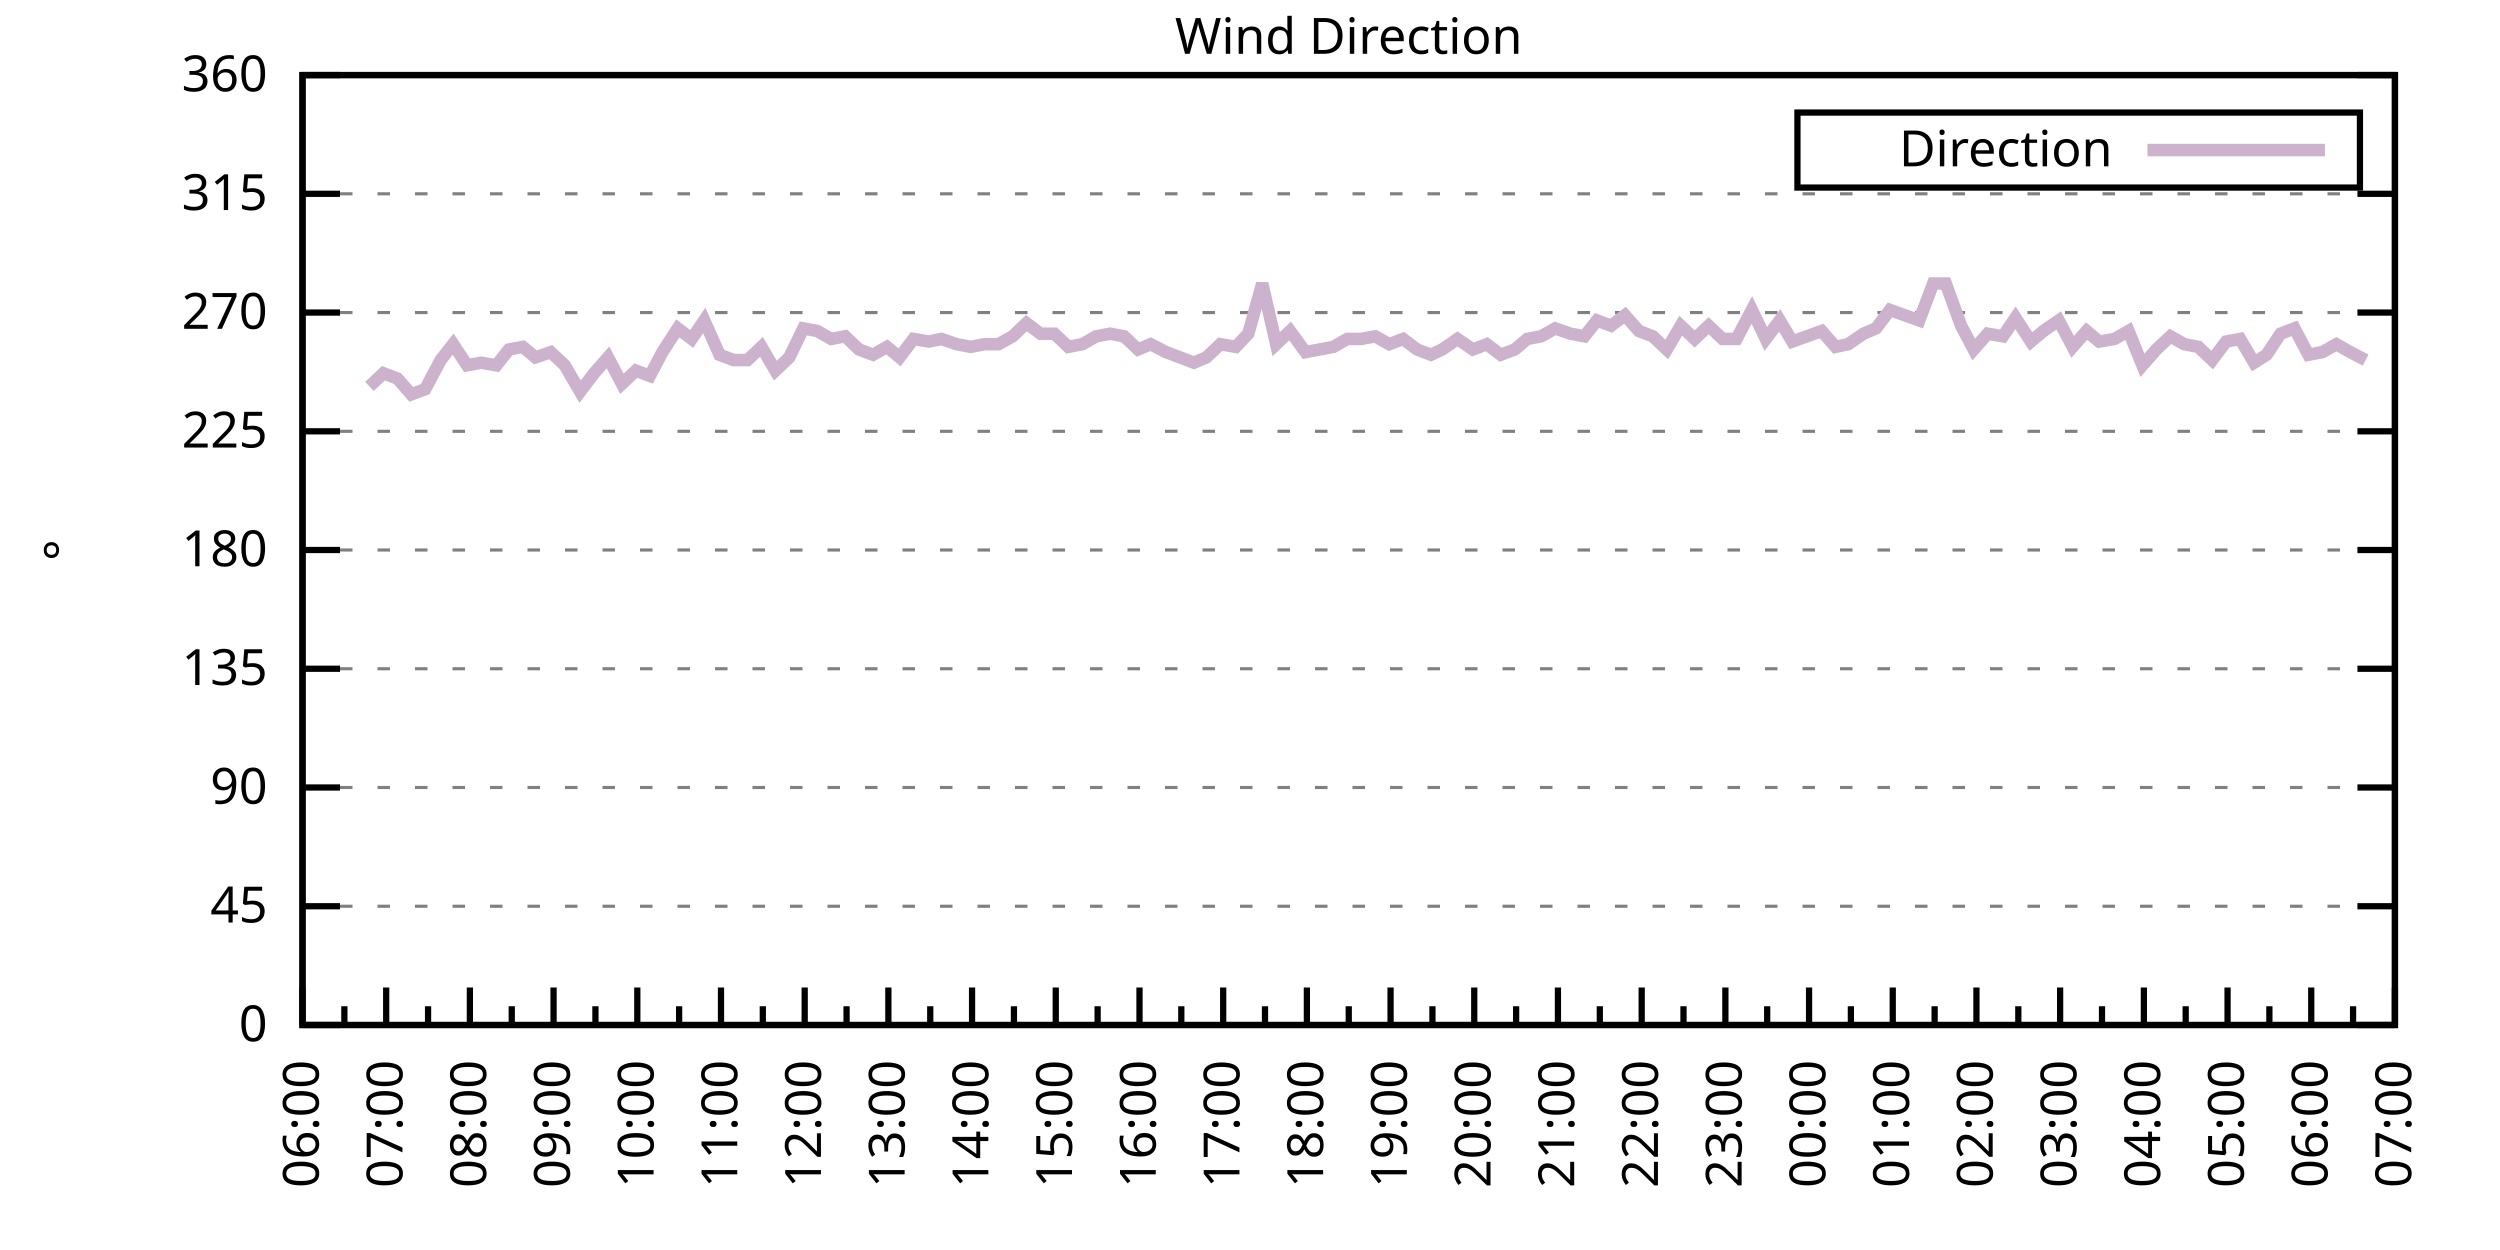
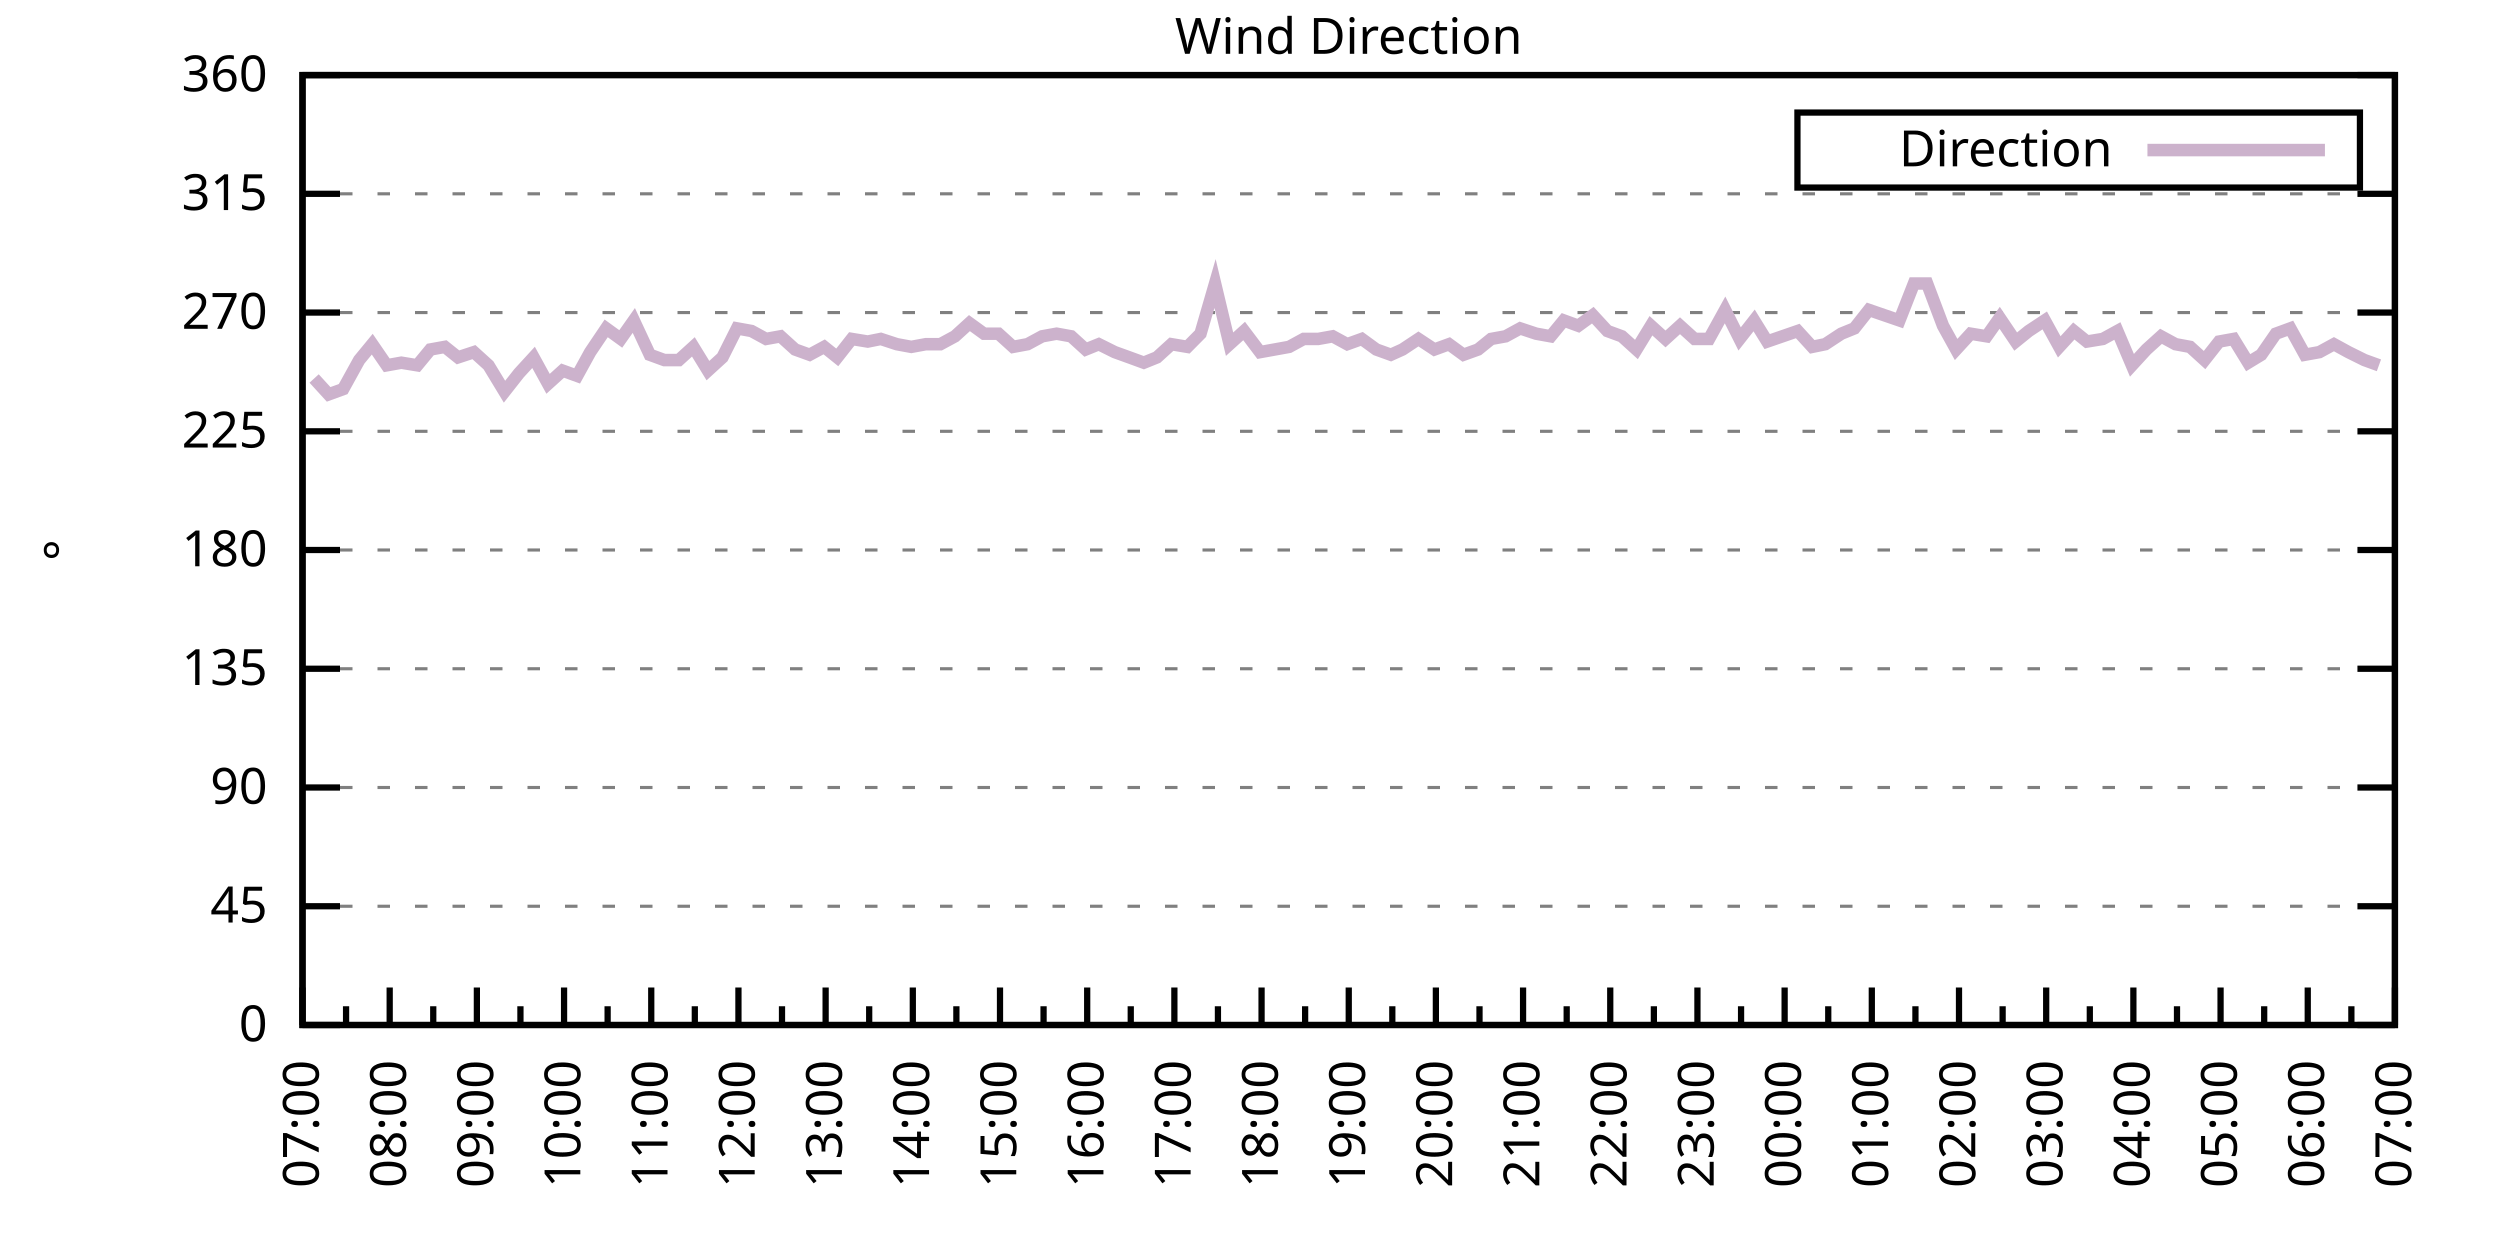
<svg xmlns="http://www.w3.org/2000/svg" xmlns:xlink="http://www.w3.org/1999/xlink" width="400" height="200" viewBox="0 0 400 200">
  <g id="gnuplot_canvas">
    <rect x="0" y="0" width="400" height="200" fill="none" />
    <defs>
      <circle id="gpDot" r="0.5" stroke-width="0.5" stroke="currentColor" />
      <path id="gpPt0" stroke-width="0.333" stroke="currentColor" d="M-1,0 h2 M0,-1 v2" />
      <path id="gpPt1" stroke-width="0.333" stroke="currentColor" d="M-1,-1 L1,1 M1,-1 L-1,1" />
      <path id="gpPt2" stroke-width="0.333" stroke="currentColor" d="M-1,0 L1,0 M0,-1 L0,1 M-1,-1 L1,1 M-1,1 L1,-1" />
      <rect id="gpPt3" stroke-width="0.333" stroke="currentColor" x="-1" y="-1" width="2" height="2" />
      <rect id="gpPt4" stroke-width="0.333" stroke="currentColor" fill="currentColor" x="-1" y="-1" width="2" height="2" />
      <circle id="gpPt5" stroke-width="0.333" stroke="currentColor" cx="0" cy="0" r="1" />
      <use xlink:href="#gpPt5" id="gpPt6" fill="currentColor" stroke="none" />
      <path id="gpPt7" stroke-width="0.333" stroke="currentColor" d="M0,-1.33 L-1.33,0.67 L1.33,0.67 z" />
      <use xlink:href="#gpPt7" id="gpPt8" fill="currentColor" stroke="none" />
      <use xlink:href="#gpPt7" id="gpPt9" stroke="currentColor" transform="rotate(180)" />
      <use xlink:href="#gpPt9" id="gpPt10" fill="currentColor" stroke="none" />
      <use xlink:href="#gpPt3" id="gpPt11" stroke="currentColor" transform="rotate(45)" />
      <use xlink:href="#gpPt11" id="gpPt12" fill="currentColor" stroke="none" />
      <path id="gpPt13" stroke-width="0.333" stroke="currentColor" d="M0,1.330 L1.265,0.411 L0.782,-1.067 L-0.782,-1.076 L-1.265,0.411 z" />
      <use xlink:href="#gpPt13" id="gpPt14" fill="currentColor" stroke="none" />
      <filter id="textbox" filterUnits="objectBoundingBox" x="0" y="0" height="1" width="1">
        <feFlood flood-color="white" flood-opacity="1" result="bgnd" />
        <feComposite in="SourceGraphic" in2="bgnd" operator="atop" />
      </filter>
      <filter id="greybox" filterUnits="objectBoundingBox" x="0" y="0" height="1" width="1">
        <feFlood flood-color="lightgrey" flood-opacity="1" result="grey" />
        <feComposite in="SourceGraphic" in2="grey" operator="atop" />
      </filter>
    </defs>
    <g fill="none" color="white" stroke="currentColor" stroke-width="1.00" stroke-linecap="butt" stroke-linejoin="miter">
</g>
    <g fill="none" color="black" stroke="currentColor" stroke-width="1.00" stroke-linecap="butt" stroke-linejoin="miter">
      <g stroke="none" shape-rendering="crispEdges">
        <polygon fill="rgb(255, 255, 255)" points="48.40,164.00 383.18,164.00 383.18,12.02 48.40,12.02 " />
      </g>
    </g>
    <g fill="none" color="black" stroke="currentColor" stroke-width="1.00" stroke-linecap="butt" stroke-linejoin="miter">
</g>
    <g fill="none" color="black" stroke="black" stroke-width="0.50" stroke-linecap="butt" stroke-linejoin="miter">
</g>
    <g fill="none" color="gray" stroke="currentColor" stroke-width="0.50" stroke-linecap="butt" stroke-linejoin="miter">
      <path stroke="gray" stroke-dasharray="2,4" class="gridline" d="M48.40,164.00 L383.19,164.00  " />
    </g>
    <g fill="none" color="gray" stroke="gray" stroke-width="1.00" stroke-linecap="butt" stroke-linejoin="miter">
</g>
    <g fill="none" color="black" stroke="currentColor" stroke-width="1.00" stroke-linecap="butt" stroke-linejoin="miter">
      <path stroke="black" d="M48.40,164.00 L54.40,164.00 M383.19,164.00 L377.19,164.00  " />
      <g transform="translate(42.80,166.60)" stroke="none" fill="black" font-family="Sans" font-size="8.00" text-anchor="end">
        <text>
          <tspan font-family="Sans"> 0</tspan>
        </text>
      </g>
    </g>
    <g fill="none" color="black" stroke="currentColor" stroke-width="1.00" stroke-linecap="butt" stroke-linejoin="miter">
</g>
    <g fill="none" color="black" stroke="black" stroke-width="0.50" stroke-linecap="butt" stroke-linejoin="miter">
</g>
    <g fill="none" color="gray" stroke="currentColor" stroke-width="0.50" stroke-linecap="butt" stroke-linejoin="miter">
      <path stroke="gray" stroke-dasharray="2,4" class="gridline" d="M48.40,145.00 L383.19,145.00  " />
    </g>
    <g fill="none" color="gray" stroke="gray" stroke-width="1.00" stroke-linecap="butt" stroke-linejoin="miter">
</g>
    <g fill="none" color="black" stroke="currentColor" stroke-width="1.00" stroke-linecap="butt" stroke-linejoin="miter">
      <path stroke="black" d="M48.40,145.00 L54.40,145.00 M383.19,145.00 L377.19,145.00  " />
      <g transform="translate(42.80,147.60)" stroke="none" fill="black" font-family="Sans" font-size="8.00" text-anchor="end">
        <text>
          <tspan font-family="Sans"> 45</tspan>
        </text>
      </g>
    </g>
    <g fill="none" color="black" stroke="currentColor" stroke-width="1.00" stroke-linecap="butt" stroke-linejoin="miter">
</g>
    <g fill="none" color="black" stroke="black" stroke-width="0.50" stroke-linecap="butt" stroke-linejoin="miter">
</g>
    <g fill="none" color="gray" stroke="currentColor" stroke-width="0.50" stroke-linecap="butt" stroke-linejoin="miter">
      <path stroke="gray" stroke-dasharray="2,4" class="gridline" d="M48.40,126.00 L383.19,126.00  " />
    </g>
    <g fill="none" color="gray" stroke="gray" stroke-width="1.00" stroke-linecap="butt" stroke-linejoin="miter">
</g>
    <g fill="none" color="black" stroke="currentColor" stroke-width="1.00" stroke-linecap="butt" stroke-linejoin="miter">
      <path stroke="black" d="M48.40,126.00 L54.40,126.00 M383.19,126.00 L377.19,126.00  " />
      <g transform="translate(42.80,128.60)" stroke="none" fill="black" font-family="Sans" font-size="8.00" text-anchor="end">
        <text>
          <tspan font-family="Sans"> 90</tspan>
        </text>
      </g>
    </g>
    <g fill="none" color="black" stroke="currentColor" stroke-width="1.00" stroke-linecap="butt" stroke-linejoin="miter">
</g>
    <g fill="none" color="black" stroke="black" stroke-width="0.50" stroke-linecap="butt" stroke-linejoin="miter">
</g>
    <g fill="none" color="gray" stroke="currentColor" stroke-width="0.50" stroke-linecap="butt" stroke-linejoin="miter">
      <path stroke="gray" stroke-dasharray="2,4" class="gridline" d="M48.40,107.00 L383.19,107.00  " />
    </g>
    <g fill="none" color="gray" stroke="gray" stroke-width="1.00" stroke-linecap="butt" stroke-linejoin="miter">
</g>
    <g fill="none" color="black" stroke="currentColor" stroke-width="1.00" stroke-linecap="butt" stroke-linejoin="miter">
      <path stroke="black" d="M48.40,107.00 L54.40,107.00 M383.19,107.00 L377.19,107.00  " />
      <g transform="translate(42.80,109.60)" stroke="none" fill="black" font-family="Sans" font-size="8.00" text-anchor="end">
        <text>
          <tspan font-family="Sans"> 135</tspan>
        </text>
      </g>
    </g>
    <g fill="none" color="black" stroke="currentColor" stroke-width="1.00" stroke-linecap="butt" stroke-linejoin="miter">
</g>
    <g fill="none" color="black" stroke="black" stroke-width="0.50" stroke-linecap="butt" stroke-linejoin="miter">
</g>
    <g fill="none" color="gray" stroke="currentColor" stroke-width="0.50" stroke-linecap="butt" stroke-linejoin="miter">
      <path stroke="gray" stroke-dasharray="2,4" class="gridline" d="M48.40,88.00 L383.19,88.00  " />
    </g>
    <g fill="none" color="gray" stroke="gray" stroke-width="1.00" stroke-linecap="butt" stroke-linejoin="miter">
</g>
    <g fill="none" color="black" stroke="currentColor" stroke-width="1.00" stroke-linecap="butt" stroke-linejoin="miter">
      <path stroke="black" d="M48.40,88.00 L54.40,88.00 M383.19,88.00 L377.19,88.00  " />
      <g transform="translate(42.80,90.60)" stroke="none" fill="black" font-family="Sans" font-size="8.00" text-anchor="end">
        <text>
          <tspan font-family="Sans"> 180</tspan>
        </text>
      </g>
    </g>
    <g fill="none" color="black" stroke="currentColor" stroke-width="1.00" stroke-linecap="butt" stroke-linejoin="miter">
</g>
    <g fill="none" color="black" stroke="black" stroke-width="0.50" stroke-linecap="butt" stroke-linejoin="miter">
</g>
    <g fill="none" color="gray" stroke="currentColor" stroke-width="0.50" stroke-linecap="butt" stroke-linejoin="miter">
      <path stroke="gray" stroke-dasharray="2,4" class="gridline" d="M48.40,69.01 L383.19,69.01  " />
    </g>
    <g fill="none" color="gray" stroke="gray" stroke-width="1.00" stroke-linecap="butt" stroke-linejoin="miter">
</g>
    <g fill="none" color="black" stroke="currentColor" stroke-width="1.00" stroke-linecap="butt" stroke-linejoin="miter">
      <path stroke="black" d="M48.40,69.01 L54.40,69.01 M383.19,69.01 L377.19,69.01  " />
      <g transform="translate(42.80,71.61)" stroke="none" fill="black" font-family="Sans" font-size="8.00" text-anchor="end">
        <text>
          <tspan font-family="Sans"> 225</tspan>
        </text>
      </g>
    </g>
    <g fill="none" color="black" stroke="currentColor" stroke-width="1.00" stroke-linecap="butt" stroke-linejoin="miter">
</g>
    <g fill="none" color="black" stroke="black" stroke-width="0.50" stroke-linecap="butt" stroke-linejoin="miter">
</g>
    <g fill="none" color="gray" stroke="currentColor" stroke-width="0.50" stroke-linecap="butt" stroke-linejoin="miter">
      <path stroke="gray" stroke-dasharray="2,4" class="gridline" d="M48.40,50.01 L383.19,50.01  " />
    </g>
    <g fill="none" color="gray" stroke="gray" stroke-width="1.00" stroke-linecap="butt" stroke-linejoin="miter">
</g>
    <g fill="none" color="black" stroke="currentColor" stroke-width="1.00" stroke-linecap="butt" stroke-linejoin="miter">
      <path stroke="black" d="M48.40,50.01 L54.40,50.01 M383.19,50.01 L377.19,50.01  " />
      <g transform="translate(42.80,52.61)" stroke="none" fill="black" font-family="Sans" font-size="8.00" text-anchor="end">
        <text>
          <tspan font-family="Sans"> 270</tspan>
        </text>
      </g>
    </g>
    <g fill="none" color="black" stroke="currentColor" stroke-width="1.00" stroke-linecap="butt" stroke-linejoin="miter">
</g>
    <g fill="none" color="black" stroke="black" stroke-width="0.50" stroke-linecap="butt" stroke-linejoin="miter">
</g>
    <g fill="none" color="gray" stroke="currentColor" stroke-width="0.50" stroke-linecap="butt" stroke-linejoin="miter">
      <path stroke="gray" stroke-dasharray="2,4" class="gridline" d="M48.40,31.01 L383.19,31.01  " />
    </g>
    <g fill="none" color="gray" stroke="gray" stroke-width="1.00" stroke-linecap="butt" stroke-linejoin="miter">
</g>
    <g fill="none" color="black" stroke="currentColor" stroke-width="1.00" stroke-linecap="butt" stroke-linejoin="miter">
      <path stroke="black" d="M48.40,31.01 L54.40,31.01 M383.19,31.01 L377.19,31.01  " />
      <g transform="translate(42.80,33.61)" stroke="none" fill="black" font-family="Sans" font-size="8.00" text-anchor="end">
        <text>
          <tspan font-family="Sans"> 315</tspan>
        </text>
      </g>
    </g>
    <g fill="none" color="black" stroke="currentColor" stroke-width="1.00" stroke-linecap="butt" stroke-linejoin="miter">
</g>
    <g fill="none" color="black" stroke="black" stroke-width="0.50" stroke-linecap="butt" stroke-linejoin="miter">
</g>
    <g fill="none" color="gray" stroke="currentColor" stroke-width="0.50" stroke-linecap="butt" stroke-linejoin="miter">
      <path stroke="gray" stroke-dasharray="2,4" class="gridline" d="M48.40,12.01 L383.19,12.01  " />
    </g>
    <g fill="none" color="gray" stroke="gray" stroke-width="1.00" stroke-linecap="butt" stroke-linejoin="miter">
</g>
    <g fill="none" color="black" stroke="currentColor" stroke-width="1.00" stroke-linecap="butt" stroke-linejoin="miter">
      <path stroke="black" d="M48.40,12.01 L54.40,12.01 M383.19,12.01 L377.19,12.01  " />
      <g transform="translate(42.80,14.61)" stroke="none" fill="black" font-family="Sans" font-size="8.00" text-anchor="end">
        <text>
          <tspan font-family="Sans"> 360</tspan>
        </text>
      </g>
    </g>
    <g fill="none" color="black" stroke="currentColor" stroke-width="1.00" stroke-linecap="butt" stroke-linejoin="miter">
      <path stroke="black" d="M48.40,164.00 L48.40,158.00  " />
      <g transform="translate(51.00,169.60) rotate(270)" stroke="none" fill="black" font-family="Sans" font-size="8.00" text-anchor="end">
        <text>
+           <tspan font-family="Sans">07:00</tspan>
+         </text>
+       </g>
+     </g>
+     <g fill="none" color="black" stroke="currentColor" stroke-width="1.00" stroke-linecap="butt" stroke-linejoin="miter">
+       <path stroke="black" d="M55.37,164.00 L55.37,161.00 M62.35,164.00 L62.35,158.00  " />
+       <g transform="translate(64.95,169.60) rotate(270)" stroke="none" fill="black" font-family="Sans" font-size="8.00" text-anchor="end">
+         <text>
+           <tspan font-family="Sans">08:00</tspan>
+         </text>
+       </g>
+     </g>
+     <g fill="none" color="black" stroke="currentColor" stroke-width="1.00" stroke-linecap="butt" stroke-linejoin="miter">
+       <path stroke="black" d="M69.32,164.00 L69.32,161.00 M76.30,164.00 L76.30,158.00  " />
+       <g transform="translate(78.90,169.60) rotate(270)" stroke="none" fill="black" font-family="Sans" font-size="8.00" text-anchor="end">
+         <text>
+           <tspan font-family="Sans">09:00</tspan>
+         </text>
+       </g>
+     </g>
+     <g fill="none" color="black" stroke="currentColor" stroke-width="1.00" stroke-linecap="butt" stroke-linejoin="miter">
+       <path stroke="black" d="M83.27,164.00 L83.27,161.00 M90.25,164.00 L90.25,158.00  " />
+       <g transform="translate(92.85,169.60) rotate(270)" stroke="none" fill="black" font-family="Sans" font-size="8.00" text-anchor="end">
+         <text>
+           <tspan font-family="Sans">10:00</tspan>
+         </text>
+       </g>
+     </g>
+     <g fill="none" color="black" stroke="currentColor" stroke-width="1.00" stroke-linecap="butt" stroke-linejoin="miter">
+       <path stroke="black" d="M97.22,164.00 L97.22,161.00 M104.20,164.00 L104.20,158.00  " />
+       <g transform="translate(106.80,169.60) rotate(270)" stroke="none" fill="black" font-family="Sans" font-size="8.00" text-anchor="end">
+         <text>
+           <tspan font-family="Sans">11:00</tspan>
+         </text>
+       </g>
+     </g>
+     <g fill="none" color="black" stroke="currentColor" stroke-width="1.00" stroke-linecap="butt" stroke-linejoin="miter">
+       <path stroke="black" d="M111.17,164.00 L111.17,161.00 M118.15,164.00 L118.15,158.00  " />
+       <g transform="translate(120.75,169.60) rotate(270)" stroke="none" fill="black" font-family="Sans" font-size="8.00" text-anchor="end">
+         <text>
+           <tspan font-family="Sans">12:00</tspan>
+         </text>
+       </g>
+     </g>
+     <g fill="none" color="black" stroke="currentColor" stroke-width="1.00" stroke-linecap="butt" stroke-linejoin="miter">
+       <path stroke="black" d="M125.12,164.00 L125.12,161.00 M132.10,164.00 L132.10,158.00  " />
+       <g transform="translate(134.70,169.60) rotate(270)" stroke="none" fill="black" font-family="Sans" font-size="8.00" text-anchor="end">
+         <text>
+           <tspan font-family="Sans">13:00</tspan>
+         </text>
+       </g>
+     </g>
+     <g fill="none" color="black" stroke="currentColor" stroke-width="1.00" stroke-linecap="butt" stroke-linejoin="miter">
+       <path stroke="black" d="M139.07,164.00 L139.07,161.00 M146.05,164.00 L146.05,158.00  " />
+       <g transform="translate(148.65,169.60) rotate(270)" stroke="none" fill="black" font-family="Sans" font-size="8.00" text-anchor="end">
+         <text>
+           <tspan font-family="Sans">14:00</tspan>
+         </text>
+       </g>
+     </g>
+     <g fill="none" color="black" stroke="currentColor" stroke-width="1.00" stroke-linecap="butt" stroke-linejoin="miter">
+       <path stroke="black" d="M153.02,164.00 L153.02,161.00 M160.00,164.00 L160.00,158.00  " />
+       <g transform="translate(162.60,169.60) rotate(270)" stroke="none" fill="black" font-family="Sans" font-size="8.00" text-anchor="end">
+         <text>
+           <tspan font-family="Sans">15:00</tspan>
+         </text>
+       </g>
+     </g>
+     <g fill="none" color="black" stroke="currentColor" stroke-width="1.00" stroke-linecap="butt" stroke-linejoin="miter">
+       <path stroke="black" d="M166.97,164.00 L166.97,161.00 M173.95,164.00 L173.95,158.00  " />
+       <g transform="translate(176.55,169.60) rotate(270)" stroke="none" fill="black" font-family="Sans" font-size="8.00" text-anchor="end">
+         <text>
+           <tspan font-family="Sans">16:00</tspan>
+         </text>
+       </g>
+     </g>
+     <g fill="none" color="black" stroke="currentColor" stroke-width="1.00" stroke-linecap="butt" stroke-linejoin="miter">
+       <path stroke="black" d="M180.92,164.00 L180.92,161.00 M187.90,164.00 L187.90,158.00  " />
+       <g transform="translate(190.50,169.60) rotate(270)" stroke="none" fill="black" font-family="Sans" font-size="8.00" text-anchor="end">
+         <text>
+           <tspan font-family="Sans">17:00</tspan>
+         </text>
+       </g>
+     </g>
+     <g fill="none" color="black" stroke="currentColor" stroke-width="1.00" stroke-linecap="butt" stroke-linejoin="miter">
+       <path stroke="black" d="M194.87,164.00 L194.87,161.00 M201.85,164.00 L201.85,158.00  " />
+       <g transform="translate(204.45,169.60) rotate(270)" stroke="none" fill="black" font-family="Sans" font-size="8.00" text-anchor="end">
+         <text>
+           <tspan font-family="Sans">18:00</tspan>
+         </text>
+       </g>
+     </g>
+     <g fill="none" color="black" stroke="currentColor" stroke-width="1.00" stroke-linecap="butt" stroke-linejoin="miter">
+       <path stroke="black" d="M208.82,164.00 L208.82,161.00 M215.80,164.00 L215.80,158.00  " />
+       <g transform="translate(218.40,169.60) rotate(270)" stroke="none" fill="black" font-family="Sans" font-size="8.00" text-anchor="end">
+         <text>
+           <tspan font-family="Sans">19:00</tspan>
+         </text>
+       </g>
+     </g>
+     <g fill="none" color="black" stroke="currentColor" stroke-width="1.00" stroke-linecap="butt" stroke-linejoin="miter">
+       <path stroke="black" d="M222.77,164.00 L222.77,161.00 M229.74,164.00 L229.74,158.00  " />
+       <g transform="translate(232.34,169.60) rotate(270)" stroke="none" fill="black" font-family="Sans" font-size="8.00" text-anchor="end">
+         <text>
+           <tspan font-family="Sans">20:00</tspan>
+         </text>
+       </g>
+     </g>
+     <g fill="none" color="black" stroke="currentColor" stroke-width="1.00" stroke-linecap="butt" stroke-linejoin="miter">
+       <path stroke="black" d="M236.72,164.00 L236.72,161.00 M243.69,164.00 L243.69,158.00  " />
+       <g transform="translate(246.29,169.60) rotate(270)" stroke="none" fill="black" font-family="Sans" font-size="8.00" text-anchor="end">
+         <text>
+           <tspan font-family="Sans">21:00</tspan>
+         </text>
+       </g>
+     </g>
+     <g fill="none" color="black" stroke="currentColor" stroke-width="1.00" stroke-linecap="butt" stroke-linejoin="miter">
+       <path stroke="black" d="M250.67,164.00 L250.67,161.00 M257.64,164.00 L257.64,158.00  " />
+       <g transform="translate(260.24,169.60) rotate(270)" stroke="none" fill="black" font-family="Sans" font-size="8.00" text-anchor="end">
+         <text>
+           <tspan font-family="Sans">22:00</tspan>
+         </text>
+       </g>
+     </g>
+     <g fill="none" color="black" stroke="currentColor" stroke-width="1.00" stroke-linecap="butt" stroke-linejoin="miter">
+       <path stroke="black" d="M264.62,164.00 L264.62,161.00 M271.59,164.00 L271.59,158.00  " />
+       <g transform="translate(274.19,169.60) rotate(270)" stroke="none" fill="black" font-family="Sans" font-size="8.00" text-anchor="end">
+         <text>
+           <tspan font-family="Sans">23:00</tspan>
+         </text>
+       </g>
+     </g>
+     <g fill="none" color="black" stroke="currentColor" stroke-width="1.00" stroke-linecap="butt" stroke-linejoin="miter">
+       <path stroke="black" d="M278.57,164.00 L278.57,161.00 M285.54,164.00 L285.54,158.00  " />
+       <g transform="translate(288.14,169.60) rotate(270)" stroke="none" fill="black" font-family="Sans" font-size="8.00" text-anchor="end">
+         <text>
+           <tspan font-family="Sans">00:00</tspan>
+         </text>
+       </g>
+     </g>
+     <g fill="none" color="black" stroke="currentColor" stroke-width="1.00" stroke-linecap="butt" stroke-linejoin="miter">
+       <path stroke="black" d="M292.52,164.00 L292.52,161.00 M299.49,164.00 L299.49,158.00  " />
+       <g transform="translate(302.09,169.60) rotate(270)" stroke="none" fill="black" font-family="Sans" font-size="8.00" text-anchor="end">
+         <text>
+           <tspan font-family="Sans">01:00</tspan>
+         </text>
+       </g>
+     </g>
+     <g fill="none" color="black" stroke="currentColor" stroke-width="1.00" stroke-linecap="butt" stroke-linejoin="miter">
+       <path stroke="black" d="M306.47,164.00 L306.47,161.00 M313.44,164.00 L313.44,158.00  " />
+       <g transform="translate(316.04,169.60) rotate(270)" stroke="none" fill="black" font-family="Sans" font-size="8.00" text-anchor="end">
+         <text>
+           <tspan font-family="Sans">02:00</tspan>
+         </text>
+       </g>
+     </g>
+     <g fill="none" color="black" stroke="currentColor" stroke-width="1.00" stroke-linecap="butt" stroke-linejoin="miter">
+       <path stroke="black" d="M320.42,164.00 L320.42,161.00 M327.39,164.00 L327.39,158.00  " />
+       <g transform="translate(329.99,169.60) rotate(270)" stroke="none" fill="black" font-family="Sans" font-size="8.00" text-anchor="end">
+         <text>
+           <tspan font-family="Sans">03:00</tspan>
+         </text>
+       </g>
+     </g>
+     <g fill="none" color="black" stroke="currentColor" stroke-width="1.00" stroke-linecap="butt" stroke-linejoin="miter">
+       <path stroke="black" d="M334.37,164.00 L334.37,161.00 M341.34,164.00 L341.34,158.00  " />
+       <g transform="translate(343.94,169.60) rotate(270)" stroke="none" fill="black" font-family="Sans" font-size="8.00" text-anchor="end">
+         <text>
+           <tspan font-family="Sans">04:00</tspan>
+         </text>
+       </g>
+     </g>
+     <g fill="none" color="black" stroke="currentColor" stroke-width="1.00" stroke-linecap="butt" stroke-linejoin="miter">
+       <path stroke="black" d="M348.32,164.00 L348.32,161.00 M355.29,164.00 L355.29,158.00  " />
+       <g transform="translate(357.89,169.60) rotate(270)" stroke="none" fill="black" font-family="Sans" font-size="8.00" text-anchor="end">
+         <text>
+           <tspan font-family="Sans">05:00</tspan>
+         </text>
+       </g>
+     </g>
+     <g fill="none" color="black" stroke="currentColor" stroke-width="1.00" stroke-linecap="butt" stroke-linejoin="miter">
+       <path stroke="black" d="M362.27,164.00 L362.27,161.00 M369.24,164.00 L369.24,158.00  " />
+       <g transform="translate(371.84,169.60) rotate(270)" stroke="none" fill="black" font-family="Sans" font-size="8.00" text-anchor="end">
+         <text>
          <tspan font-family="Sans">06:00</tspan>
        </text>
      </g>
    </g>
    <g fill="none" color="black" stroke="currentColor" stroke-width="1.00" stroke-linecap="butt" stroke-linejoin="miter">
-       <path stroke="black" d="M55.10,164.00 L55.10,161.00 M61.79,164.00 L61.79,158.00  " />
-       <g transform="translate(64.39,169.60) rotate(270)" stroke="none" fill="black" font-family="Sans" font-size="8.00" text-anchor="end">
-         <text>
-           <tspan font-family="Sans">07:00</tspan>
-         </text>
-       </g>
-     </g>
-     <g fill="none" color="black" stroke="currentColor" stroke-width="1.00" stroke-linecap="butt" stroke-linejoin="miter">
-       <path stroke="black" d="M68.49,164.00 L68.49,161.00 M75.18,164.00 L75.18,158.00  " />
-       <g transform="translate(77.78,169.60) rotate(270)" stroke="none" fill="black" font-family="Sans" font-size="8.00" text-anchor="end">
-         <text>
-           <tspan font-family="Sans">08:00</tspan>
-         </text>
-       </g>
-     </g>
-     <g fill="none" color="black" stroke="currentColor" stroke-width="1.00" stroke-linecap="butt" stroke-linejoin="miter">
-       <path stroke="black" d="M81.88,164.00 L81.88,161.00 M88.57,164.00 L88.57,158.00  " />
-       <g transform="translate(91.17,169.60) rotate(270)" stroke="none" fill="black" font-family="Sans" font-size="8.00" text-anchor="end">
-         <text>
-           <tspan font-family="Sans">09:00</tspan>
-         </text>
-       </g>
-     </g>
-     <g fill="none" color="black" stroke="currentColor" stroke-width="1.00" stroke-linecap="butt" stroke-linejoin="miter">
-       <path stroke="black" d="M95.27,164.00 L95.27,161.00 M101.97,164.00 L101.97,158.00  " />
-       <g transform="translate(104.57,169.60) rotate(270)" stroke="none" fill="black" font-family="Sans" font-size="8.00" text-anchor="end">
-         <text>
-           <tspan font-family="Sans">10:00</tspan>
-         </text>
-       </g>
-     </g>
-     <g fill="none" color="black" stroke="currentColor" stroke-width="1.00" stroke-linecap="butt" stroke-linejoin="miter">
-       <path stroke="black" d="M108.66,164.00 L108.66,161.00 M115.36,164.00 L115.36,158.00  " />
-       <g transform="translate(117.96,169.60) rotate(270)" stroke="none" fill="black" font-family="Sans" font-size="8.00" text-anchor="end">
-         <text>
-           <tspan font-family="Sans">11:00</tspan>
-         </text>
-       </g>
-     </g>
-     <g fill="none" color="black" stroke="currentColor" stroke-width="1.00" stroke-linecap="butt" stroke-linejoin="miter">
-       <path stroke="black" d="M122.05,164.00 L122.05,161.00 M128.75,164.00 L128.75,158.00  " />
-       <g transform="translate(131.35,169.60) rotate(270)" stroke="none" fill="black" font-family="Sans" font-size="8.00" text-anchor="end">
-         <text>
-           <tspan font-family="Sans">12:00</tspan>
-         </text>
-       </g>
-     </g>
-     <g fill="none" color="black" stroke="currentColor" stroke-width="1.00" stroke-linecap="butt" stroke-linejoin="miter">
-       <path stroke="black" d="M135.45,164.00 L135.45,161.00 M142.14,164.00 L142.14,158.00  " />
-       <g transform="translate(144.74,169.60) rotate(270)" stroke="none" fill="black" font-family="Sans" font-size="8.00" text-anchor="end">
-         <text>
-           <tspan font-family="Sans">13:00</tspan>
-         </text>
-       </g>
-     </g>
-     <g fill="none" color="black" stroke="currentColor" stroke-width="1.00" stroke-linecap="butt" stroke-linejoin="miter">
-       <path stroke="black" d="M148.84,164.00 L148.84,161.00 M155.53,164.00 L155.53,158.00  " />
-       <g transform="translate(158.13,169.60) rotate(270)" stroke="none" fill="black" font-family="Sans" font-size="8.00" text-anchor="end">
-         <text>
-           <tspan font-family="Sans">14:00</tspan>
-         </text>
-       </g>
-     </g>
-     <g fill="none" color="black" stroke="currentColor" stroke-width="1.00" stroke-linecap="butt" stroke-linejoin="miter">
-       <path stroke="black" d="M162.23,164.00 L162.23,161.00 M168.92,164.00 L168.92,158.00  " />
-       <g transform="translate(171.52,169.60) rotate(270)" stroke="none" fill="black" font-family="Sans" font-size="8.00" text-anchor="end">
-         <text>
-           <tspan font-family="Sans">15:00</tspan>
-         </text>
-       </g>
-     </g>
-     <g fill="none" color="black" stroke="currentColor" stroke-width="1.00" stroke-linecap="butt" stroke-linejoin="miter">
-       <path stroke="black" d="M175.62,164.00 L175.62,161.00 M182.32,164.00 L182.32,158.00  " />
-       <g transform="translate(184.92,169.60) rotate(270)" stroke="none" fill="black" font-family="Sans" font-size="8.00" text-anchor="end">
-         <text>
-           <tspan font-family="Sans">16:00</tspan>
-         </text>
-       </g>
-     </g>
-     <g fill="none" color="black" stroke="currentColor" stroke-width="1.00" stroke-linecap="butt" stroke-linejoin="miter">
-       <path stroke="black" d="M189.01,164.00 L189.01,161.00 M195.71,164.00 L195.71,158.00  " />
-       <g transform="translate(198.31,169.60) rotate(270)" stroke="none" fill="black" font-family="Sans" font-size="8.00" text-anchor="end">
-         <text>
-           <tspan font-family="Sans">17:00</tspan>
-         </text>
-       </g>
-     </g>
-     <g fill="none" color="black" stroke="currentColor" stroke-width="1.00" stroke-linecap="butt" stroke-linejoin="miter">
-       <path stroke="black" d="M202.40,164.00 L202.40,161.00 M209.10,164.00 L209.10,158.00  " />
-       <g transform="translate(211.70,169.60) rotate(270)" stroke="none" fill="black" font-family="Sans" font-size="8.00" text-anchor="end">
-         <text>
-           <tspan font-family="Sans">18:00</tspan>
-         </text>
-       </g>
-     </g>
-     <g fill="none" color="black" stroke="currentColor" stroke-width="1.00" stroke-linecap="butt" stroke-linejoin="miter">
-       <path stroke="black" d="M215.80,164.00 L215.80,161.00 M222.49,164.00 L222.49,158.00  " />
-       <g transform="translate(225.09,169.60) rotate(270)" stroke="none" fill="black" font-family="Sans" font-size="8.00" text-anchor="end">
-         <text>
-           <tspan font-family="Sans">19:00</tspan>
-         </text>
-       </g>
-     </g>
-     <g fill="none" color="black" stroke="currentColor" stroke-width="1.00" stroke-linecap="butt" stroke-linejoin="miter">
-       <path stroke="black" d="M229.19,164.00 L229.19,161.00 M235.88,164.00 L235.88,158.00  " />
-       <g transform="translate(238.48,169.60) rotate(270)" stroke="none" fill="black" font-family="Sans" font-size="8.00" text-anchor="end">
-         <text>
-           <tspan font-family="Sans">20:00</tspan>
-         </text>
-       </g>
-     </g>
-     <g fill="none" color="black" stroke="currentColor" stroke-width="1.00" stroke-linecap="butt" stroke-linejoin="miter">
-       <path stroke="black" d="M242.58,164.00 L242.58,161.00 M249.27,164.00 L249.27,158.00  " />
-       <g transform="translate(251.87,169.60) rotate(270)" stroke="none" fill="black" font-family="Sans" font-size="8.00" text-anchor="end">
-         <text>
-           <tspan font-family="Sans">21:00</tspan>
-         </text>
-       </g>
-     </g>
-     <g fill="none" color="black" stroke="currentColor" stroke-width="1.00" stroke-linecap="butt" stroke-linejoin="miter">
-       <path stroke="black" d="M255.97,164.00 L255.97,161.00 M262.67,164.00 L262.67,158.00  " />
-       <g transform="translate(265.27,169.60) rotate(270)" stroke="none" fill="black" font-family="Sans" font-size="8.00" text-anchor="end">
-         <text>
-           <tspan font-family="Sans">22:00</tspan>
-         </text>
-       </g>
-     </g>
-     <g fill="none" color="black" stroke="currentColor" stroke-width="1.00" stroke-linecap="butt" stroke-linejoin="miter">
-       <path stroke="black" d="M269.36,164.00 L269.36,161.00 M276.06,164.00 L276.06,158.00  " />
-       <g transform="translate(278.66,169.60) rotate(270)" stroke="none" fill="black" font-family="Sans" font-size="8.00" text-anchor="end">
-         <text>
-           <tspan font-family="Sans">23:00</tspan>
-         </text>
-       </g>
-     </g>
-     <g fill="none" color="black" stroke="currentColor" stroke-width="1.00" stroke-linecap="butt" stroke-linejoin="miter">
-       <path stroke="black" d="M282.75,164.00 L282.75,161.00 M289.45,164.00 L289.45,158.00  " />
-       <g transform="translate(292.05,169.60) rotate(270)" stroke="none" fill="black" font-family="Sans" font-size="8.00" text-anchor="end">
-         <text>
-           <tspan font-family="Sans">00:00</tspan>
-         </text>
-       </g>
-     </g>
-     <g fill="none" color="black" stroke="currentColor" stroke-width="1.00" stroke-linecap="butt" stroke-linejoin="miter">
-       <path stroke="black" d="M296.14,164.00 L296.14,161.00 M302.84,164.00 L302.84,158.00  " />
-       <g transform="translate(305.44,169.60) rotate(270)" stroke="none" fill="black" font-family="Sans" font-size="8.00" text-anchor="end">
-         <text>
-           <tspan font-family="Sans">01:00</tspan>
-         </text>
-       </g>
-     </g>
-     <g fill="none" color="black" stroke="currentColor" stroke-width="1.00" stroke-linecap="butt" stroke-linejoin="miter">
-       <path stroke="black" d="M309.54,164.00 L309.54,161.00 M316.23,164.00 L316.23,158.00  " />
-       <g transform="translate(318.83,169.60) rotate(270)" stroke="none" fill="black" font-family="Sans" font-size="8.00" text-anchor="end">
-         <text>
-           <tspan font-family="Sans">02:00</tspan>
-         </text>
-       </g>
-     </g>
-     <g fill="none" color="black" stroke="currentColor" stroke-width="1.00" stroke-linecap="butt" stroke-linejoin="miter">
-       <path stroke="black" d="M322.93,164.00 L322.93,161.00 M329.62,164.00 L329.62,158.00  " />
-       <g transform="translate(332.22,169.60) rotate(270)" stroke="none" fill="black" font-family="Sans" font-size="8.00" text-anchor="end">
-         <text>
-           <tspan font-family="Sans">03:00</tspan>
-         </text>
-       </g>
-     </g>
-     <g fill="none" color="black" stroke="currentColor" stroke-width="1.00" stroke-linecap="butt" stroke-linejoin="miter">
-       <path stroke="black" d="M336.32,164.00 L336.32,161.00 M343.02,164.00 L343.02,158.00  " />
-       <g transform="translate(345.62,169.60) rotate(270)" stroke="none" fill="black" font-family="Sans" font-size="8.00" text-anchor="end">
-         <text>
-           <tspan font-family="Sans">04:00</tspan>
-         </text>
-       </g>
-     </g>
-     <g fill="none" color="black" stroke="currentColor" stroke-width="1.00" stroke-linecap="butt" stroke-linejoin="miter">
-       <path stroke="black" d="M349.71,164.00 L349.71,161.00 M356.41,164.00 L356.41,158.00  " />
-       <g transform="translate(359.01,169.60) rotate(270)" stroke="none" fill="black" font-family="Sans" font-size="8.00" text-anchor="end">
-         <text>
-           <tspan font-family="Sans">05:00</tspan>
-         </text>
-       </g>
-     </g>
-     <g fill="none" color="black" stroke="currentColor" stroke-width="1.00" stroke-linecap="butt" stroke-linejoin="miter">
-       <path stroke="black" d="M363.10,164.00 L363.10,161.00 M369.80,164.00 L369.80,158.00  " />
-       <g transform="translate(372.40,169.60) rotate(270)" stroke="none" fill="black" font-family="Sans" font-size="8.00" text-anchor="end">
-         <text>
-           <tspan font-family="Sans">06:00</tspan>
-         </text>
-       </g>
-     </g>
-     <g fill="none" color="black" stroke="currentColor" stroke-width="1.00" stroke-linecap="butt" stroke-linejoin="miter">
-       <path stroke="black" d="M376.49,164.00 L376.49,161.00 M383.19,164.00 L383.19,158.00  " />
+       <path stroke="black" d="M376.22,164.00 L376.22,161.00 M383.19,164.00 L383.19,158.00  " />
      <g transform="translate(385.79,169.60) rotate(270)" stroke="none" fill="black" font-family="Sans" font-size="8.00" text-anchor="end">
        <text>
          <tspan font-family="Sans">07:00</tspan>
        </text>
      </g>
    </g>
    <g fill="none" color="black" stroke="currentColor" stroke-width="1.00" stroke-linecap="butt" stroke-linejoin="miter">
</g>
    <g fill="none" color="black" stroke="currentColor" stroke-width="1.00" stroke-linecap="butt" stroke-linejoin="miter">
      <path stroke="black" d="M48.40,12.01 L48.40,164.00 L383.19,164.00 L383.19,12.01 L48.40,12.01 Z  " />
    </g>
    <g fill="none" color="black" stroke="currentColor" stroke-width="1.00" stroke-linecap="butt" stroke-linejoin="miter">
      <g transform="translate(12.80,88.01) rotate(270)" stroke="none" fill="black" font-family="Sans" font-size="8.00" text-anchor="middle">
        <text>
          <tspan font-family="Sans">°</tspan>
        </text>
      </g>
    </g>
    <g fill="none" color="black" stroke="currentColor" stroke-width="1.00" stroke-linecap="butt" stroke-linejoin="miter">
</g>
    <g fill="none" color="black" stroke="currentColor" stroke-width="1.00" stroke-linecap="butt" stroke-linejoin="miter">
      <path stroke="black" d="M287.59,30.01 L287.59,18.01 L377.59,18.01 L377.59,30.01 L287.59,30.01 Z  " />
    </g>
    <g id="Wind_direction_plot_1">
      <g fill="none" color="white" stroke="black" stroke-width="2.00" stroke-linecap="butt" stroke-linejoin="miter">
</g>
      <g fill="none" color="black" stroke="currentColor" stroke-width="2.00" stroke-linecap="butt" stroke-linejoin="miter">
        <g transform="translate(337.99,26.61)" stroke="none" fill="black" font-family="Sans" font-size="8.00" text-anchor="end">
          <text>
            <tspan font-family="Sans">Direction</tspan>
          </text>
        </g>
      </g>
      <g fill="none" color="black" stroke="currentColor" stroke-width="2.00" stroke-linecap="butt" stroke-linejoin="miter">
-         <path stroke="rgb(204, 178, 204)" d="M343.59,24.01 L371.99,24.01 M59.11,61.83 L61.35,59.72 L63.58,60.56 L65.81,63.10 L68.04,62.25 L70.50,57.61   L72.50,55.07 L74.74,58.45 L76.97,58.03 L79.42,58.45 L81.43,55.92 L83.66,55.50 L85.67,57.18 L88.13,56.34   L90.36,58.45 L92.82,62.67 L95.05,59.72 L97.28,57.18 L99.51,61.41 L101.74,59.30 L103.98,60.14 L105.98,56.34   L108.44,52.54 L110.67,54.23 L112.68,51.27 L115.13,56.76 L117.37,57.61 L119.60,57.61 L121.83,55.50 L124.06,59.30   L126.29,57.18 L128.53,52.54 L130.76,52.96 L132.99,54.23 L135.22,53.81 L137.45,55.92 L139.69,56.76 L141.92,55.50   L143.93,57.18 L146.16,54.23 L148.61,54.65 L150.62,54.23 L153.08,55.07 L155.31,55.50 L157.54,55.07 L159.77,55.07   L162.01,53.81 L164.24,51.70 L166.47,53.39 L168.70,53.39 L170.93,55.50 L173.17,55.07 L175.40,53.81 L177.63,53.39   L179.86,53.81 L182.09,55.92 L184.10,55.07 L186.56,56.34 L188.79,57.18 L191.02,58.03 L193.03,57.18 L195.26,55.07   L197.72,55.50 L199.73,53.39 L201.96,45.36 L204.19,55.07 L206.42,52.96 L208.88,56.34 L211.11,55.92 L213.34,55.50   L215.57,54.23 L217.80,54.23 L220.04,53.81 L222.27,55.07 L224.50,54.23 L226.73,55.92 L228.96,56.76 L230.75,55.92   L233.20,54.23 L235.66,55.92 L237.89,55.07 L240.12,56.76 L242.36,55.92 L244.36,54.23 L246.60,53.81 L248.83,52.54   L251.28,53.39 L253.51,53.81 L255.52,51.27 L257.76,52.12 L259.99,50.43 L262.22,52.96 L264.45,53.81 L266.68,55.92   L268.92,52.12 L271.15,54.23 L273.38,52.12 L275.61,54.23 L277.84,54.23 L280.30,49.59 L282.53,54.23 L284.76,51.27   L286.77,54.65 L291.46,52.96 L293.69,55.50 L295.70,55.07 L298.15,53.39 L300.16,52.54 L302.39,49.59 L307.08,51.27   L309.31,45.36 L311.32,45.36 L313.78,52.12 L315.79,55.92 L318.02,53.39 L320.47,53.81 L322.48,50.85 L324.94,54.65   L326.95,52.96 L329.40,51.27 L331.63,55.50 L333.86,52.96 L335.87,54.65 L338.33,54.23 L340.56,52.96 L342.79,58.45   L345.02,55.92 L347.26,53.81 L349.49,55.07 L351.72,55.50 L353.95,57.61 L356.18,54.65 L358.42,54.23 L360.65,58.03   L362.66,56.76 L364.89,53.39 L367.12,52.54 L369.35,56.76 L371.58,56.34 L373.82,55.07 L376.05,56.34 L378.50,57.61    " />
+         <path stroke="rgb(204, 178, 204)" d="M343.59,24.01 L371.99,24.01 M50.26,60.56 L52.58,63.10 L54.91,62.25 L57.47,57.61 L59.56,55.07 L61.88,58.45   L64.21,58.03 L66.77,58.45 L68.86,55.92 L71.18,55.50 L73.28,57.18 L75.83,56.34 L78.16,58.45 L80.72,62.67   L83.04,59.72 L85.37,57.18 L87.69,61.41 L90.02,59.30 L92.34,60.14 L94.43,56.34 L96.99,52.54 L99.32,54.23   L101.41,51.27 L103.97,56.76 L106.29,57.61 L108.62,57.61 L110.94,55.50 L113.27,59.30 L115.59,57.18 L117.92,52.54   L120.24,52.96 L122.57,54.23 L124.89,53.81 L127.22,55.92 L129.54,56.76 L131.87,55.50 L133.96,57.18 L136.28,54.23   L138.84,54.65 L140.93,54.23 L143.49,55.07 L145.81,55.50 L148.14,55.07 L150.46,55.07 L152.79,53.81 L155.11,51.70   L157.44,53.39 L159.76,53.39 L162.09,55.50 L164.41,55.07 L166.74,53.81 L169.06,53.39 L171.39,53.81 L173.71,55.92   L175.81,55.07 L178.36,56.34 L180.69,57.18 L183.01,58.03 L185.11,57.18 L187.43,55.07 L189.99,55.50 L192.08,53.39   L194.41,45.36 L196.73,55.07 L199.06,52.96 L201.61,56.34 L203.94,55.92 L206.26,55.50 L208.59,54.23 L210.91,54.23   L213.24,53.81 L215.56,55.07 L217.89,54.23 L220.21,55.92 L222.54,56.76 L224.40,55.92 L226.95,54.23 L229.51,55.92   L231.84,55.07 L234.16,56.76 L236.49,55.92 L238.58,54.23 L240.90,53.81 L243.23,52.54 L245.79,53.39 L248.11,53.81   L250.20,51.27 L252.53,52.12 L254.85,50.43 L257.18,52.96 L259.50,53.81 L261.83,55.92 L264.15,52.12 L266.48,54.23   L268.80,52.12 L271.13,54.23 L273.45,54.23 L276.01,49.59 L278.34,54.23 L280.66,51.27 L282.75,54.65 L287.64,52.96   L289.96,55.50 L292.05,55.07 L294.61,53.39 L296.70,52.54 L299.03,49.59 L303.91,51.27 L306.23,45.36 L308.33,45.36   L310.88,52.12 L312.98,55.92 L315.30,53.39 L317.86,53.81 L319.95,50.85 L322.51,54.65 L324.60,52.96 L327.16,51.27   L329.48,55.50 L331.81,52.96 L333.90,54.65 L336.46,54.23 L338.78,52.96 L341.11,58.45 L343.43,55.92 L345.76,53.81   L348.08,55.07 L350.41,55.50 L352.73,57.61 L355.06,54.65 L357.38,54.23 L359.71,58.03 L361.80,56.76 L364.13,53.39   L366.45,52.54 L368.78,56.76 L371.10,56.34 L373.43,55.07 L375.75,56.34 L378.31,57.61 L380.63,58.45  " />
      </g>
    </g>
    <g fill="none" color="black" stroke="currentColor" stroke-width="2.00" stroke-linecap="butt" stroke-linejoin="miter">
</g>
    <g fill="none" color="black" stroke="black" stroke-width="1.00" stroke-linecap="butt" stroke-linejoin="miter">
</g>
    <g fill="none" color="black" stroke="currentColor" stroke-width="1.00" stroke-linecap="butt" stroke-linejoin="miter">
      <path stroke="black" d="M48.40,12.01 L48.40,164.00 L383.19,164.00 L383.19,12.01 L48.40,12.01 Z  " />
    </g>
    <g fill="none" color="black" stroke="currentColor" stroke-width="1.00" stroke-linecap="butt" stroke-linejoin="miter">
      <g transform="translate(215.79,8.61)" stroke="none" fill="black" font-family="Sans" font-size="8.00" text-anchor="middle">
        <text>
          <tspan font-family="Sans">Wind Direction</tspan>
        </text>
      </g>
    </g>
    <g fill="none" color="black" stroke="currentColor" stroke-width="1.00" stroke-linecap="butt" stroke-linejoin="miter">
</g>
  </g>
</svg>
